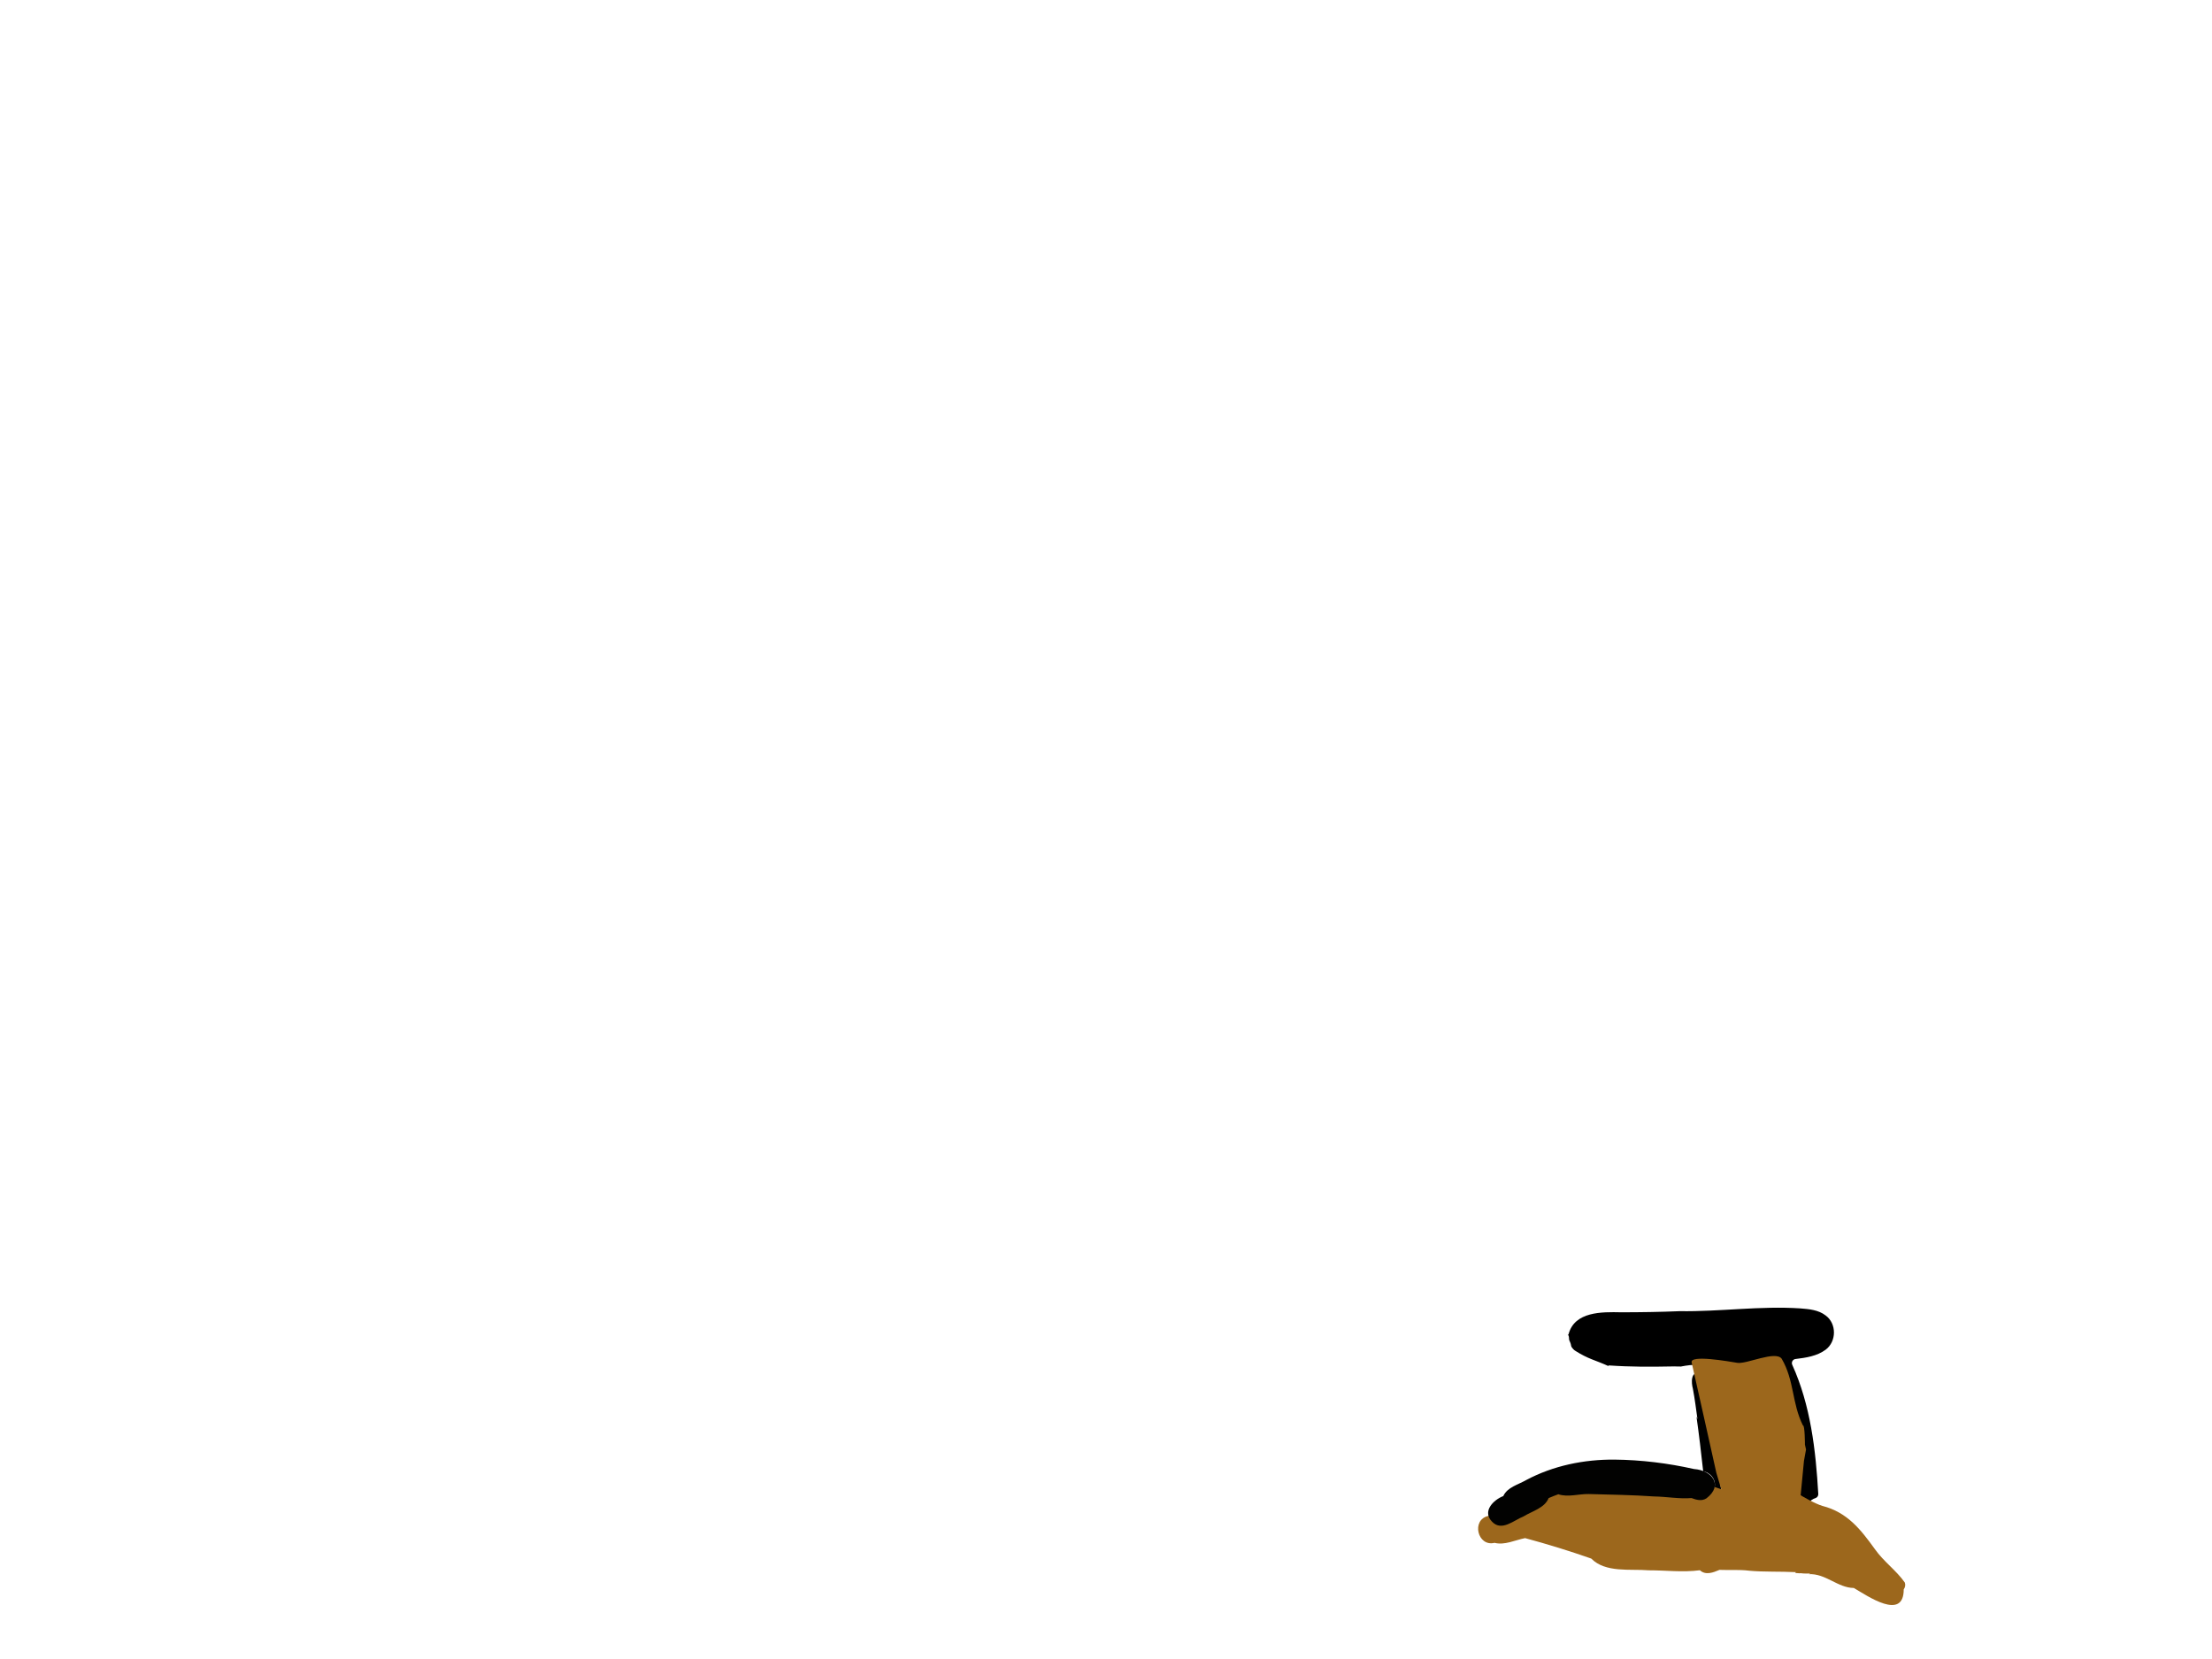
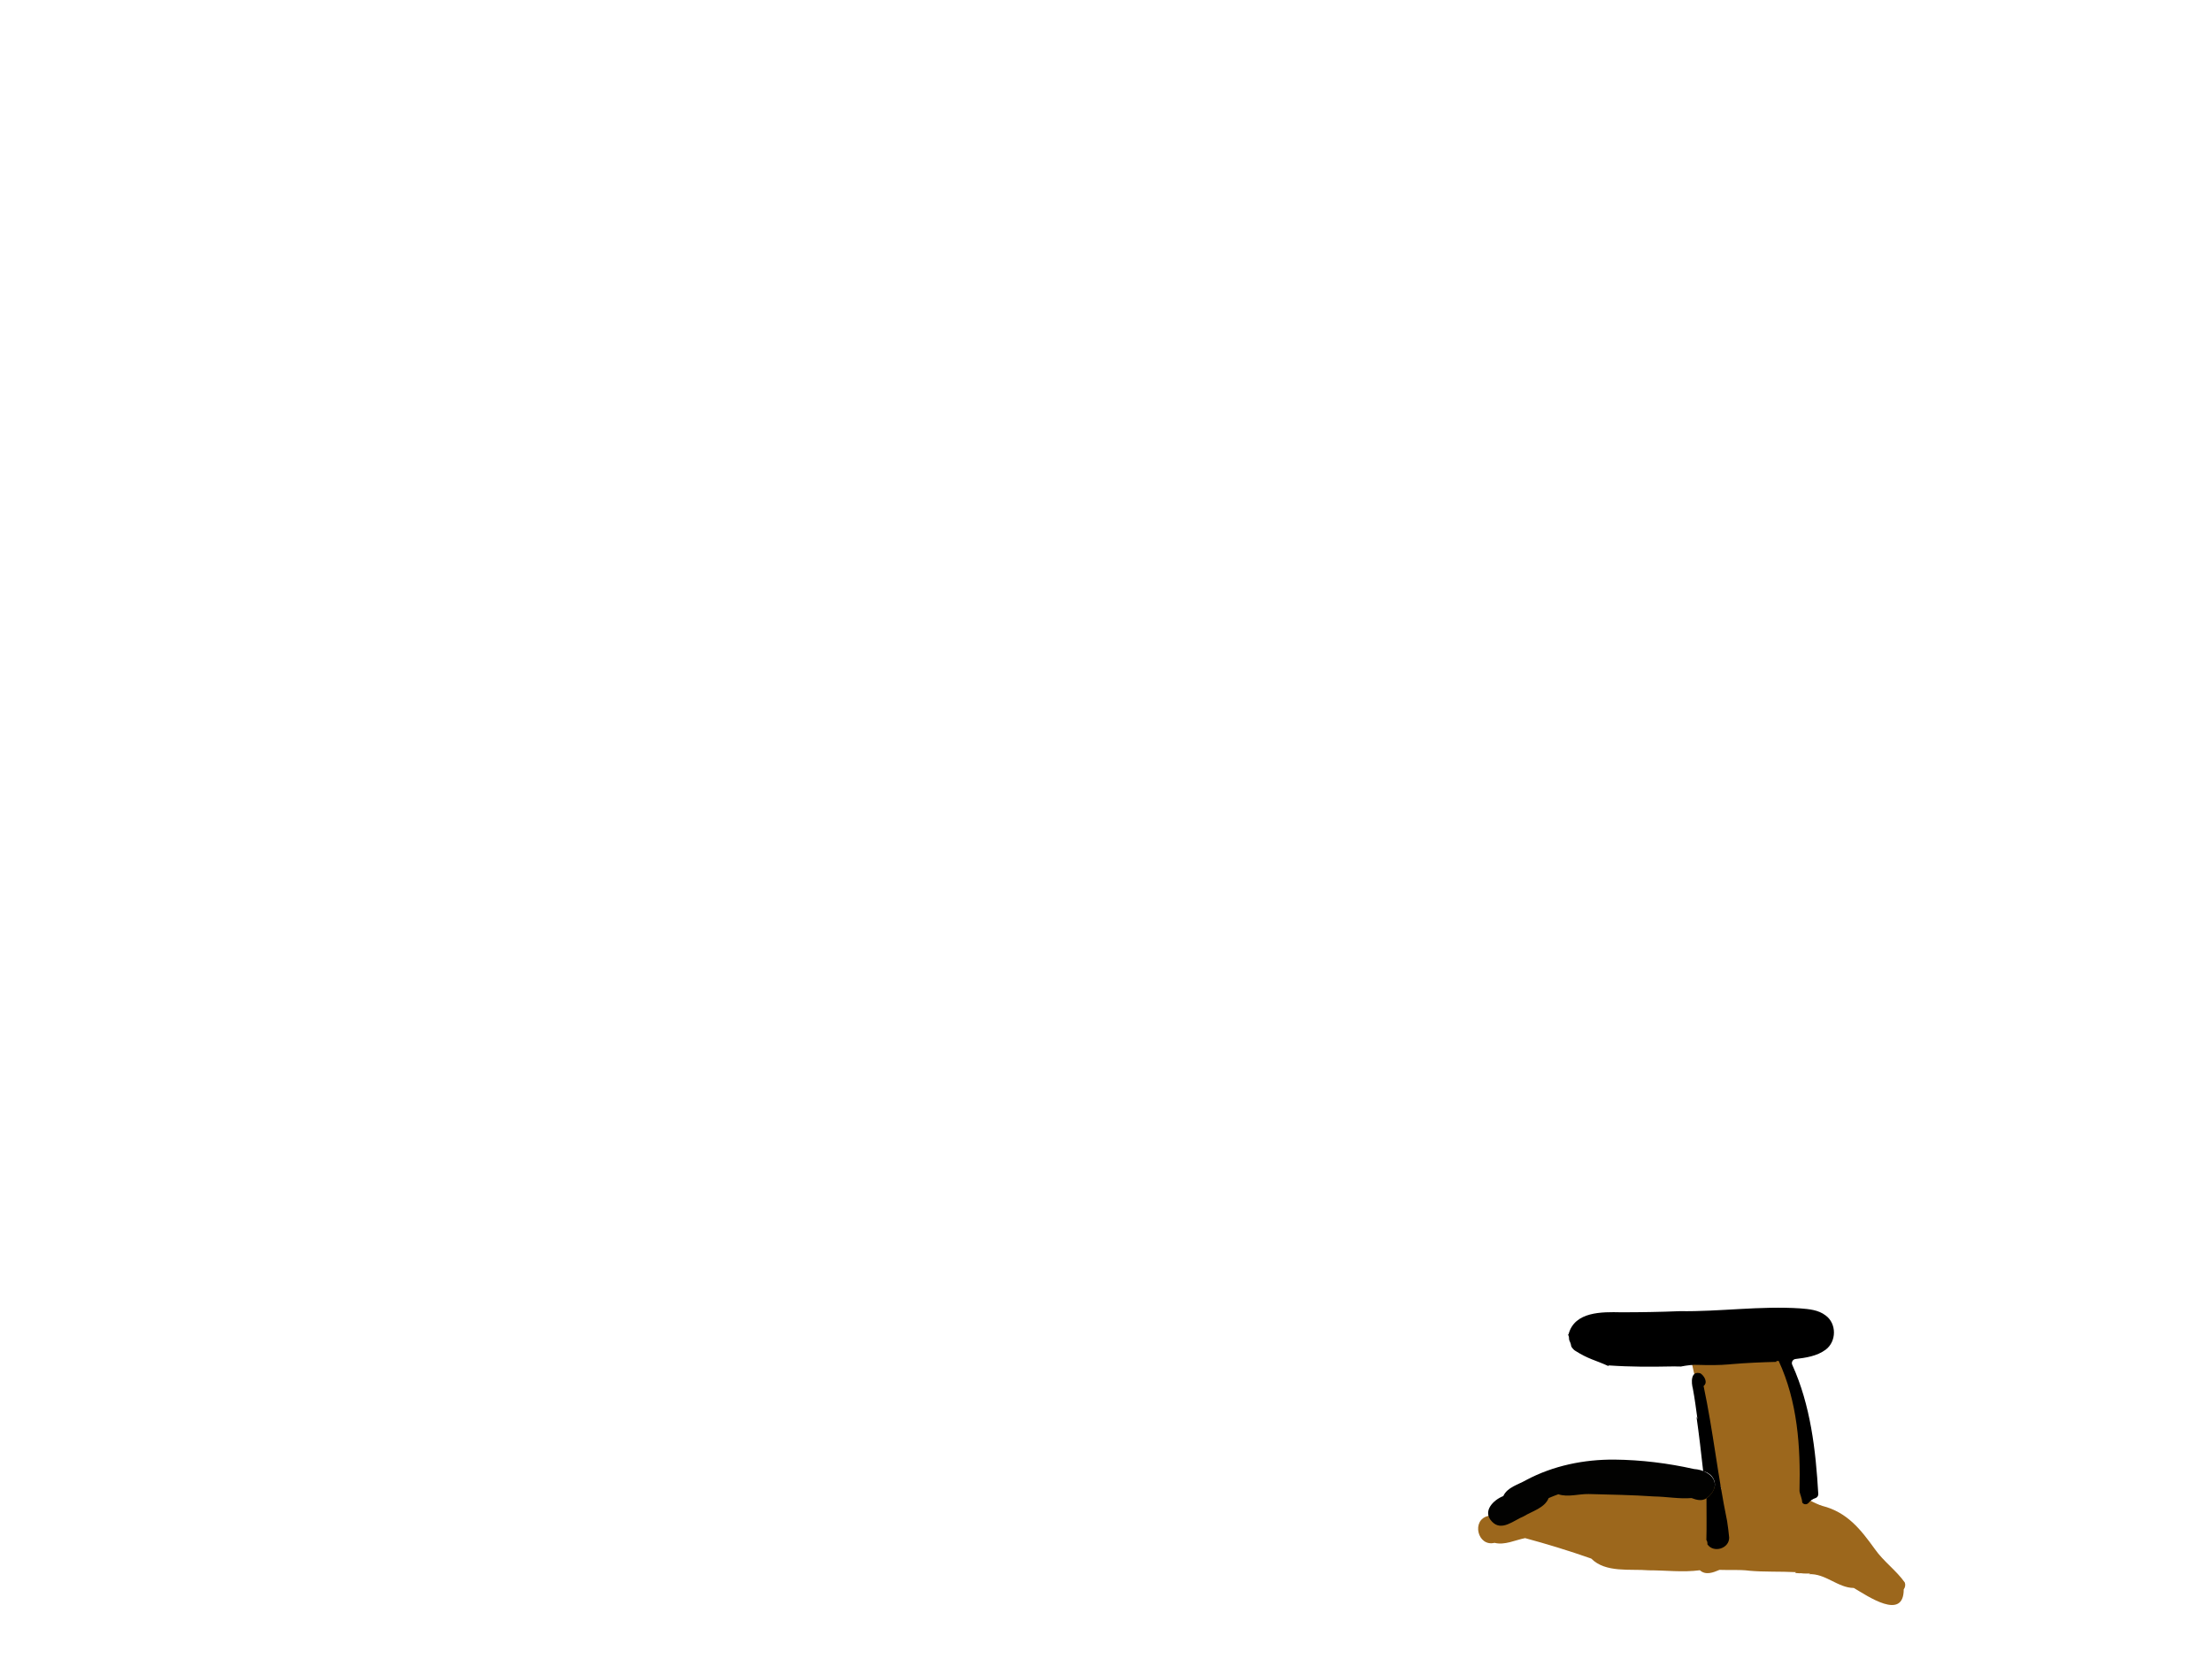
<svg xmlns="http://www.w3.org/2000/svg" viewBox="0 0 2048 1536" width="2048" height="1536" preserveAspectRatio="xMidYMid meet" style="width: 100%; height: 100%; transform: translate3d(0px, 0px, 0px); content-visibility: visible;">
  <defs>
    <clipPath id="__lottie_element_12">
      <rect width="2048" height="1536" x="0" y="0" />
    </clipPath>
    <clipPath id="__lottie_element_14">
      <path d="M0,0 L2048,0 L2048,1536 L0,1536z" />
    </clipPath>
  </defs>
+   <g opacity="1" transform="matrix(1,0,0,1,1563.203,1375.604)">
+     <path fill="rgb(156,103,28)" fill-opacity="1" d=" M200.359,89.561 C192.491,78.362 180.638,70.067 172.681,58.677 C159.45,40.349 147.189,24.644 124.189,18.681 C124.295,18.721 124.4,18.76 124.505,18.8 C116.951,16.651 103.951,8.789 103.951,8.789 C103.951,8.789 106.997,-22.937 106.997,-22.937 C106.997,-22.937 108.926,-33.567 108.926,-33.567 C108.926,-33.567 107.913,-38.047 107.913,-38.047 C107.913,-38.047 107.882,-56.535 106.062,-55.8 C95.671,-76.707 98.197,-97.461 86.367,-117.636 C80.641,-125.404 53.825,-112.401 45.347,-113.808 C37.552,-115.102 0.963,-121.576 3.051,-114.073 C6.931,-97.11 25.921,-11.852 25.921,-11.852 C25.921,-11.852 30.466,3.285 30.466,3.285 C30.466,3.285 30.298,2.393 30.214,1.947 C30.214,1.947 30.211,1.947 30.211,1.947 C30.295,2.391 30.38,2.837 30.463,3.283 C30.447,3.275 30.431,3.266 30.414,3.258 C30.415,3.256 30.416,3.254 30.418,3.252 C18.411,-1.214 5.297,-4.011 -7.46,-3.915 C-34.122,-6.538 -61.293,-11.905 -88.051,-8.253 C-99.83,-6.646 -110.612,-1.596 -121.192,3.543 C-142.78,11.059 -164.023,19.514 -185.276,27.923 C-201.188,31.462 -195.286,56.713 -179.481,52.846 C-170.076,55.241 -160.374,50.269 -151.174,48.472 C-130.562,54.051 -110.1,60.332 -89.956,67.403 C-76.623,80.799 -54.122,76.829 -36.732,78.273 C-20.804,78.258 -5.298,80.33 10.627,78.224 C16.081,83.13 23.027,80.321 28.793,77.87 C37.932,78.229 47.092,77.516 56.082,78.615 C56.061,78.621 56,78.629 55.98,78.634 C70.432,79.962 85.002,79.201 99.468,79.982 C99.495,79.994 99.524,79.999 99.55,80.011 C99.322,80.259 99.091,80.503 98.863,80.751 C98.769,80.744 98.671,80.74 98.574,80.732 C99.735,80.814 100.974,80.901 102.132,80.974 C102.637,80.955 103.255,81.196 103.709,80.928 C106.836,81.471 113.062,81.255 113.058,81.255 C113.132,81.261 112.033,81.65 111.428,81.881 C126.86,80.94 138.325,94.546 153.182,94.637 C165.843,102.007 199.394,125.404 199.382,95.919 C200.712,94.141 201.188,91.686 200.359,89.561z" />
+   </g>
  <g opacity="1" transform="matrix(1,0,0,1,1576.19,1301.104)">
    <path fill="rgb(0,0,0)" fill-opacity="1" d=" M114.092,-83.178 C107.397,-88.36 98.775,-89.07 90.61,-89.723 C53.456,-92.17 16.32,-86.612 -20.883,-87.151 C-39.019,-86.397 -57.148,-86.114 -75.298,-86.111 C-93.062,-86.494 -118.373,-86.959 -123.951,-65.716 C-124.109,-65.627 -124.27,-65.543 -124.427,-65.453 C-124.332,-65.272 -124.24,-65.09 -124.153,-64.906 C-123.628,-63.867 -123.455,-62.718 -123.478,-61.565 C-123.49,-60.983 -123.365,-60.408 -123.114,-59.884 C-122.416,-58.429 -121.793,-56.884 -121.589,-55.291 C-121.512,-54.691 -121.258,-54.126 -120.901,-53.638 C-119.832,-52.179 -118.669,-50.864 -116.989,-50.036 C-116.992,-50.033 -116.996,-50.031 -116.999,-50.029 C-112.285,-47.024 -107.264,-44.507 -102.072,-42.445 C-102.068,-42.449 -102.063,-42.452 -102.059,-42.456 C-97.123,-40.505 -92.126,-38.681 -87.307,-36.437 C-87.025,-36.594 -86.744,-36.754 -86.463,-36.914 C-67.084,-35.526 -47.692,-35.578 -28.293,-35.967 C-28.293,-35.967 -28.296,-35.964 -28.296,-35.964 C-25.389,-36.14 -22.409,-35.775 -19.549,-35.884 C-19.576,-35.904 -19.603,-35.927 -19.63,-35.947 C-14.385,-36.956 -8.955,-37.701 -3.542,-37.404 C5.971,-37.092 15.558,-37.066 25.04,-37.901 C25.04,-37.901 25.04,-37.908 25.04,-37.908 C25.115,-37.916 25.362,-37.94 25.441,-37.947 C25.441,-37.947 25.443,-37.947 25.443,-37.947 C25.443,-37.947 25.443,-37.951 25.443,-37.951 C25.548,-37.958 25.765,-37.976 25.87,-37.986 C25.87,-37.986 25.835,-37.979 25.835,-37.979 C25.835,-37.979 25.836,-37.979 25.836,-37.979 C25.836,-37.979 25.822,-37.975 25.822,-37.975 C25.967,-37.987 26.133,-38.005 26.275,-38.025 C27.036,-38.082 27.804,-38.163 28.564,-38.231 C28.323,-38.206 28.082,-38.185 27.843,-38.162 C28.195,-38.195 28.548,-38.231 28.901,-38.261 C28.47,-38.219 28.038,-38.181 27.609,-38.139 C41.251,-39.292 54.994,-39.883 68.674,-40.205 C68.607,-40.308 68.328,-40.785 68.263,-40.9 C68.266,-40.9 68.269,-40.901 68.273,-40.901 C68.272,-40.902 68.271,-40.903 68.271,-40.904 C68.76,-40.948 69.234,-40.99 69.714,-41.029 C70.005,-41.029 70.31,-41.091 70.609,-41.111 C88.093,-3.386 90.924,38.188 89.894,79.157 C89.886,79.472 89.912,79.787 89.982,80.095 C90.741,83.439 92.255,86.576 92.482,90.111 C92.622,90.271 92.777,90.431 92.935,90.588 C92.935,90.588 92.935,90.603 92.935,90.603 C92.946,90.614 92.956,90.625 92.968,90.636 C94.554,92.17 97.135,91.859 98.493,90.119 C100.042,88.133 102.203,86.692 104.579,85.966 C106.26,85.452 107.377,83.864 107.278,82.109 C104.953,41.478 100.122,-0.148 83.18,-37.495 C82.117,-39.841 83.632,-42.542 86.19,-42.851 C95.967,-44.029 106.095,-45.55 114.093,-51.462 C124.281,-59.052 124.427,-75.645 114.092,-83.178z M29.265,-38.295 C29.279,-38.296 29.292,-38.298 29.306,-38.299 C29.306,-38.299 29.307,-38.299 29.307,-38.299 C29.293,-38.298 29.28,-38.296 29.265,-38.295z" />
  </g>
  <g opacity="1" transform="matrix(1,0,0,1,1583.075,1353.518)">
    <path fill="rgb(0,0,0)" fill-opacity="1" d=" M4.215,24.125 C2.941,27.932 0.169,31.418 -3.111,33.7 C-3.159,46.594 -2.834,59.42 -3.221,72.208 C-3.264,72.157 -3.303,72.106 -3.346,72.056 C-3.346,72.056 -3.346,72.063 -3.346,72.063 C-2.452,73.282 -2.051,74.798 -2.271,76.299 C3.412,84.623 17.914,80.333 17.902,70.119 C17.355,65.143 16.853,59.799 15.979,54.719 C15.977,54.719 15.972,54.717 15.971,54.716 C7.402,13.312 2.987,-29.052 -5.799,-70.288 C-1.454,-73.607 -5.33,-79.922 -8.744,-82.011 C-17.914,-84.622 -17.277,-73.426 -15.67,-67.601 C-15.673,-67.606 -15.683,-67.63 -15.685,-67.636 C-13.912,-58.301 -12.758,-48.871 -11.432,-39.469 C-11.753,-40.336 -12.065,-41.208 -12.396,-42.072 C-9.985,-25.215 -8.054,-8.277 -6.166,8.649 C0.924,10.027 6.293,16.879 4.215,24.125z" />
  </g>
-   <g opacity="1" transform="matrix(1,0,0,1,1563.203,1375.604)">
-     <path fill="rgb(156,103,28)" fill-opacity="1" d=" M200.359,89.561 C192.491,78.362 180.638,70.067 172.681,58.677 C159.45,40.349 147.189,24.644 124.189,18.681 C124.295,18.721 124.4,18.76 124.505,18.8 C116.951,16.651 103.951,8.789 103.951,8.789 C103.951,8.789 106.997,-22.937 106.997,-22.937 C106.997,-22.937 108.926,-33.567 108.926,-33.567 C108.926,-33.567 107.913,-38.047 107.913,-38.047 C107.913,-38.047 107.882,-56.535 106.062,-55.8 C95.671,-76.707 98.197,-97.461 86.367,-117.636 C80.641,-125.404 53.825,-112.401 45.347,-113.808 C37.552,-115.102 0.963,-121.576 3.051,-114.073 C6.931,-97.11 25.921,-11.852 25.921,-11.852 C25.921,-11.852 30.466,3.285 30.466,3.285 C30.466,3.285 30.298,2.393 30.214,1.947 C30.214,1.947 30.211,1.947 30.211,1.947 C30.295,2.391 30.38,2.837 30.463,3.283 C30.447,3.275 30.431,3.266 30.414,3.258 C30.415,3.256 30.416,3.254 30.418,3.252 C18.411,-1.214 5.297,-4.011 -7.46,-3.915 C-34.122,-6.538 -61.293,-11.905 -88.051,-8.253 C-99.83,-6.646 -110.612,-1.596 -121.192,3.543 C-142.78,11.059 -164.023,19.514 -185.276,27.923 C-201.188,31.462 -195.286,56.713 -179.481,52.846 C-170.076,55.241 -160.374,50.269 -151.174,48.472 C-130.562,54.051 -110.1,60.332 -89.956,67.403 C-76.623,80.799 -54.122,76.829 -36.732,78.273 C-20.804,78.258 -5.298,80.33 10.627,78.224 C16.081,83.13 23.027,80.321 28.793,77.87 C37.932,78.229 47.092,77.516 56.082,78.615 C56.061,78.621 56,78.629 55.98,78.634 C70.432,79.962 85.002,79.201 99.468,79.982 C99.495,79.994 99.524,79.999 99.55,80.011 C99.322,80.259 99.091,80.503 98.863,80.751 C98.769,80.744 98.671,80.74 98.574,80.732 C99.735,80.814 100.974,80.901 102.132,80.974 C102.637,80.955 103.255,81.196 103.709,80.928 C106.836,81.471 113.062,81.255 113.058,81.255 C113.132,81.261 112.033,81.65 111.428,81.881 C126.86,80.94 138.325,94.546 153.182,94.637 C165.843,102.007 199.394,125.404 199.382,95.919 C200.712,94.141 201.188,91.686 200.359,89.561z" />
-   </g>
  <g opacity="1" transform="matrix(1,0,0,1,1483.975,1384.69)">
    <path fill="rgb(2,2,1)" fill-opacity="1" d=" M-102.52,24.203 C-93.652,33.542 -82.337,22.831 -73.291,19.239 C-65.396,14.391 -53.874,11.545 -50.143,2.332 C-47.19,1.049 -44.207,-0.12 -41.186,-1.217 C-32.239,1.756 -22.271,-1.616 -12.988,-1.423 C7.17,-0.867 27.342,-0.588 47.466,0.813 C47.397,0.808 47.328,0.804 47.257,0.799 C47.416,0.809 47.573,0.82 47.73,0.831 C47.689,0.828 47.647,0.825 47.605,0.822 C59.117,0.974 70.748,3.251 82.141,2.299 C86.611,4.016 91.647,5.389 95.989,2.528 C111.829,-9.647 101.276,-23.398 84.33,-24.6 C60.268,-30.007 35.577,-33.033 10.913,-33.297 C-17.369,-33.542 -45.79,-27.742 -70.857,-14.409 C-78.19,-10.13 -88.351,-7.823 -92.145,0.456 C-101.603,4.159 -111.83,14.784 -102.52,24.203z" />
  </g>
</svg>
